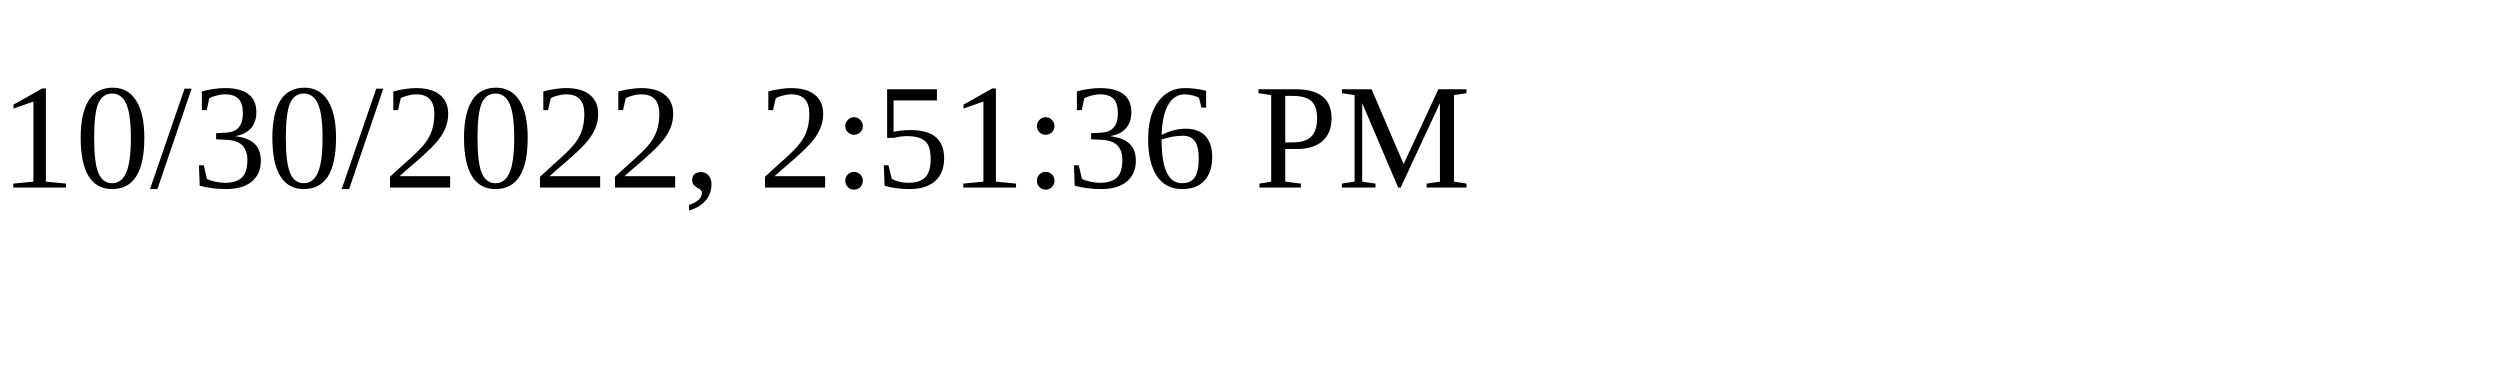
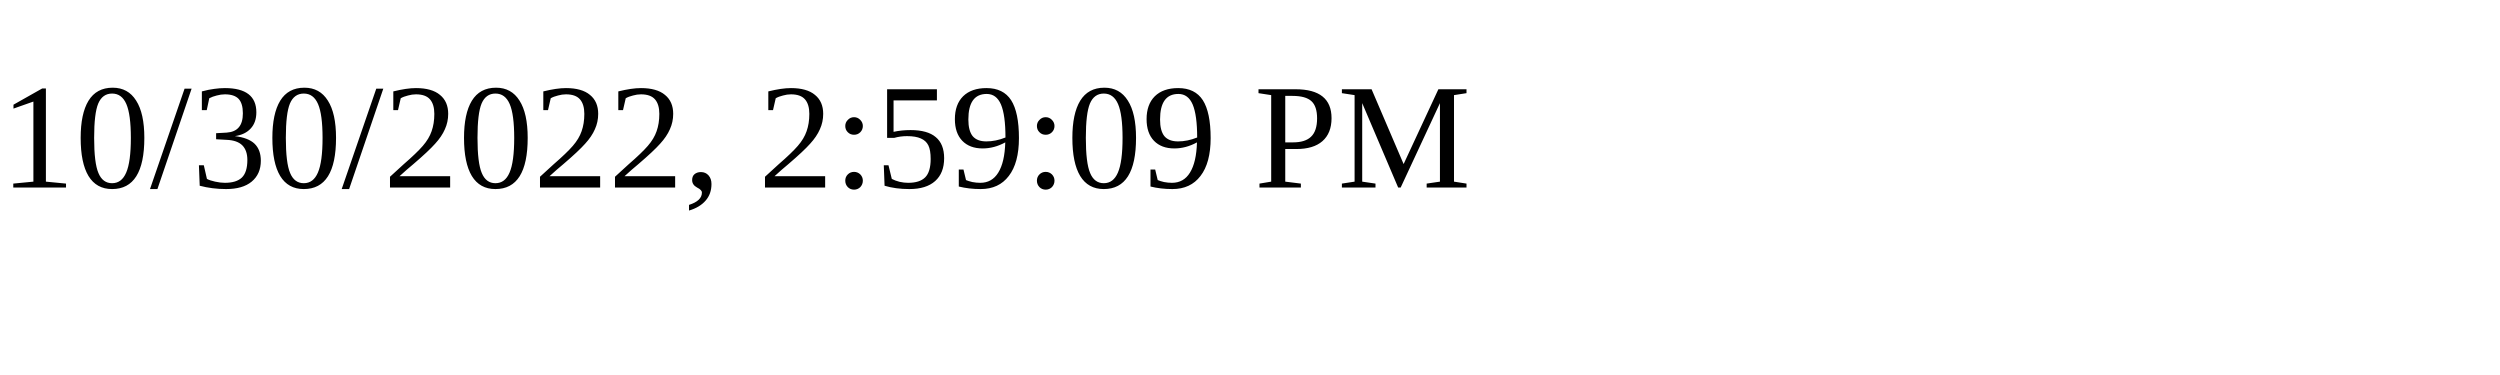
<svg xmlns="http://www.w3.org/2000/svg" height="30" width="200">
-   <text x="0" y="15">10/30/2022, 2:51:36 PM</text>
+   <text x="0" y="15">10/30/2022, 2:59:09 PM</text>
</svg>
